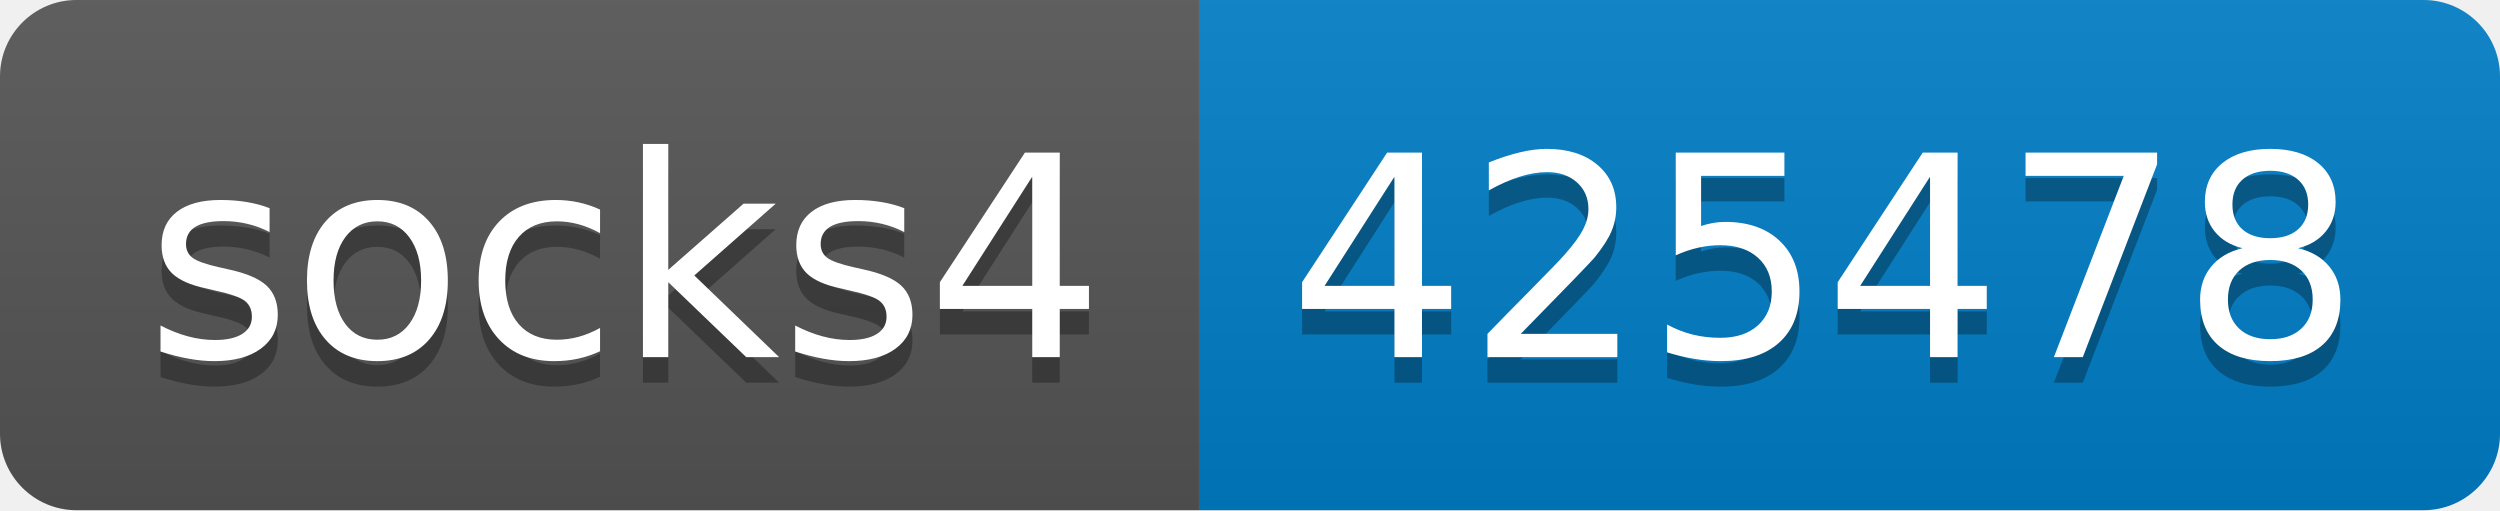
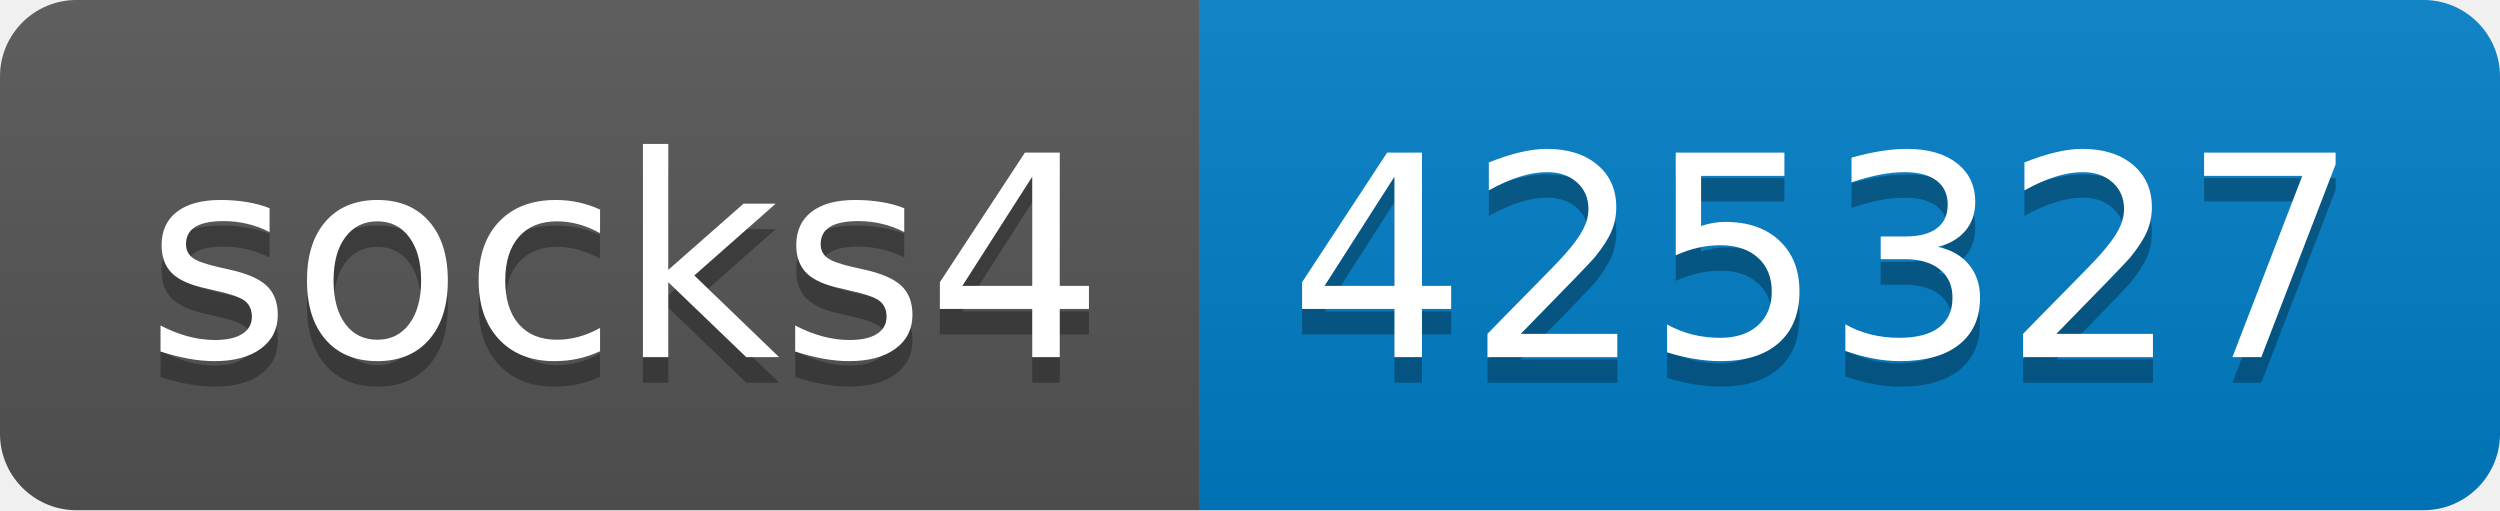
- <svg xmlns="http://www.w3.org/2000/svg" width="98" height="20" role="img" aria-label="socks4: 425478">
+ <svg xmlns="http://www.w3.org/2000/svg" width="98" height="20" role="img" aria-label="socks4: 425327">
  <linearGradient id="s" x2="0" y2="100%">
    <stop offset="0" stop-color="#bbb" stop-opacity=".1" />
    <stop offset="1" stop-opacity=".1" />
  </linearGradient>
  <clipPath id="r">
    <rect width="98" height="20" rx="3" fill="#fff" />
  </clipPath>
  <g clip-path="url(#r)">
    <rect width="47" height="20" fill="#555" />
    <rect x="47" width="51" height="20" fill="#007ec6" />
    <rect width="98" height="20" fill="url(#s)" />
  </g>
  <g fill="#fff" text-anchor="middle" font-family="Verdana,Geneva,DejaVu Sans,sans-serif" text-rendering="geometricPrecision" font-size="110">
    <text aria-hidden="true" x="245" y="150" fill="#010101" fill-opacity=".3" transform="scale(.1)" textLength="370">socks4</text>
    <text x="245" y="140" transform="scale(.1)" fill="#fff" textLength="370">socks4</text>
-     <text aria-hidden="true" x="715" y="150" fill="#010101" fill-opacity=".3" transform="scale(.1)" textLength="410">425478</text>
-     <text x="715" y="140" transform="scale(.1)" fill="#fff" textLength="410">425478</text>
+     <text aria-hidden="true" x="715" y="150" fill="#010101" fill-opacity=".3" transform="scale(.1)" textLength="410">425327</text>
+     <text x="715" y="140" transform="scale(.1)" fill="#fff" textLength="410">425327</text>
  </g>
</svg>
